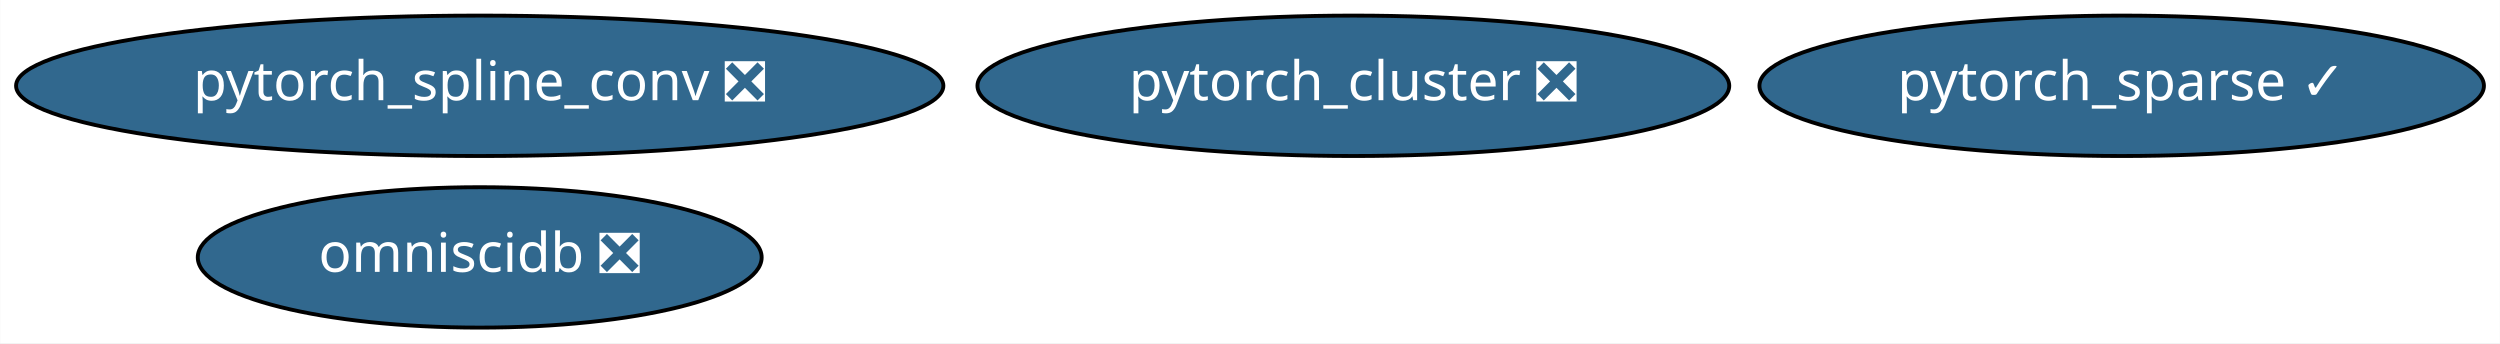
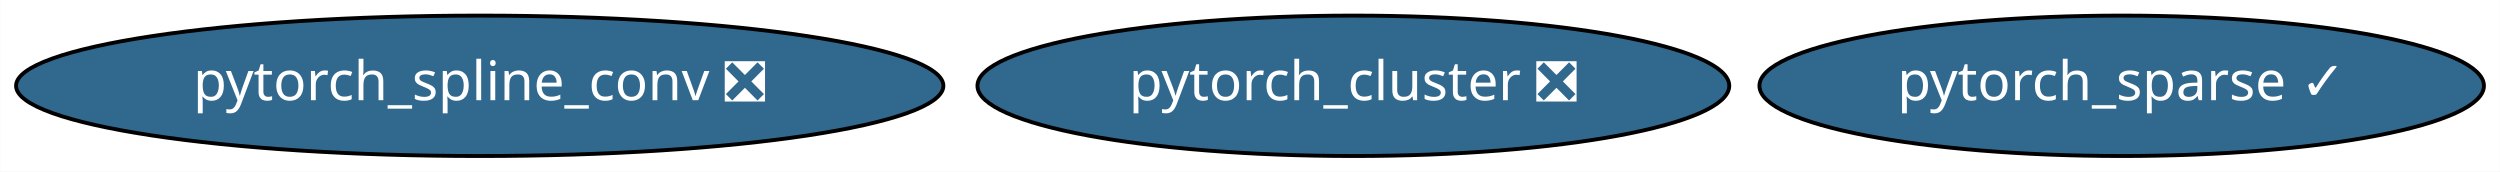
- <svg xmlns="http://www.w3.org/2000/svg" xmlns:xlink="http://www.w3.org/1999/xlink" width="641pt" height="88pt" viewBox="0.00 0.00 640.88 88.00">
-   <g id="graph0" class="graph" transform="scale(1 1) rotate(0) translate(4 84)">
-     <polygon fill="white" stroke="transparent" points="-4,4 -4,-84 636.88,-84 636.88,4 -4,4" />
+ <svg xmlns="http://www.w3.org/2000/svg" xmlns:xlink="http://www.w3.org/1999/xlink" width="641pt" height="44pt" viewBox="0.00 0.00 640.88 44.00">
+   <g id="graph0" class="graph" transform="scale(1 1) rotate(0) translate(4 40)">
+     <polygon fill="white" stroke="transparent" points="-4,4 -4,-40 636.88,-40 636.88,4 -4,4" />
    <g id="node1" class="node">
      <g id="a_node1">
        <a xlink:href="https://github.com/conda-forge/pytorch_cluster-feedstock/pull/10" xlink:title="pytorch_cluster ❎">
-           <ellipse fill="#31688e" stroke="black" cx="342.94" cy="-62" rx="96.38" ry="18" />
-           <text text-anchor="middle" x="342.94" y="-58.3" font-family="Times-Roman" font-size="14.00" fill="white">pytorch_cluster ❎</text>
+           <ellipse fill="#31688e" stroke="black" cx="342.94" cy="-18" rx="96.38" ry="18" />
+           <text text-anchor="middle" x="342.94" y="-14.3" font-family="Times-Roman" font-size="14.00" fill="white">pytorch_cluster ❎</text>
        </a>
      </g>
    </g>
    <g id="node2" class="node">
      <g id="a_node2">
        <a xlink:href="https://github.com/conda-forge/pytorch_spline_conv-feedstock/pull/13" xlink:title="pytorch_spline_conv ❎">
-           <ellipse fill="#31688e" stroke="black" cx="118.94" cy="-62" rx="118.88" ry="18" />
-           <text text-anchor="middle" x="118.94" y="-58.3" font-family="Times-Roman" font-size="14.00" fill="white">pytorch_spline_conv ❎</text>
+           <ellipse fill="#31688e" stroke="black" cx="118.94" cy="-18" rx="118.88" ry="18" />
+           <text text-anchor="middle" x="118.94" y="-14.3" font-family="Times-Roman" font-size="14.00" fill="white">pytorch_spline_conv ❎</text>
        </a>
      </g>
    </g>
    <g id="node3" class="node">
      <g id="a_node3">
        <a xlink:href="https://github.com/conda-forge/pytorch_sparse-feedstock/pull/18" xlink:title="pytorch_sparse ✓">
-           <ellipse fill="#31688e" stroke="black" cx="539.94" cy="-62" rx="92.88" ry="18" />
-           <text text-anchor="middle" x="539.94" y="-58.3" font-family="Times-Roman" font-size="14.00" fill="white">pytorch_sparse ✓</text>
-         </a>
-       </g>
-     </g>
-     <g id="node4" class="node">
-       <g id="a_node4">
-         <a xlink:href="https://github.com/conda-forge/omniscidb-feedstock/pull/35" xlink:title="omniscidb ❎">
-           <ellipse fill="#31688e" stroke="black" cx="118.94" cy="-18" rx="72.29" ry="18" />
-           <text text-anchor="middle" x="118.94" y="-14.3" font-family="Times-Roman" font-size="14.00" fill="white">omniscidb ❎</text>
+           <ellipse fill="#31688e" stroke="black" cx="539.94" cy="-18" rx="92.88" ry="18" />
+           <text text-anchor="middle" x="539.94" y="-14.3" font-family="Times-Roman" font-size="14.00" fill="white">pytorch_sparse ✓</text>
        </a>
      </g>
    </g>
  </g>
</svg>
